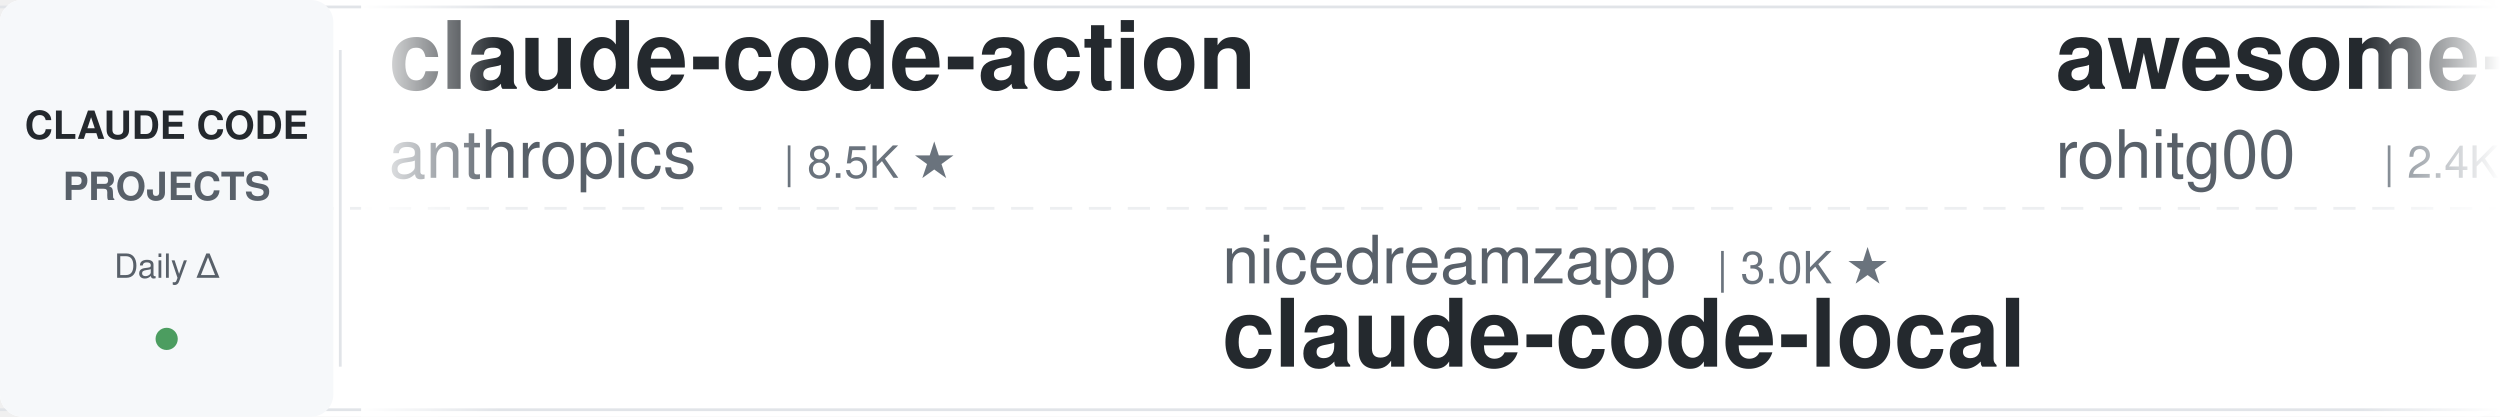
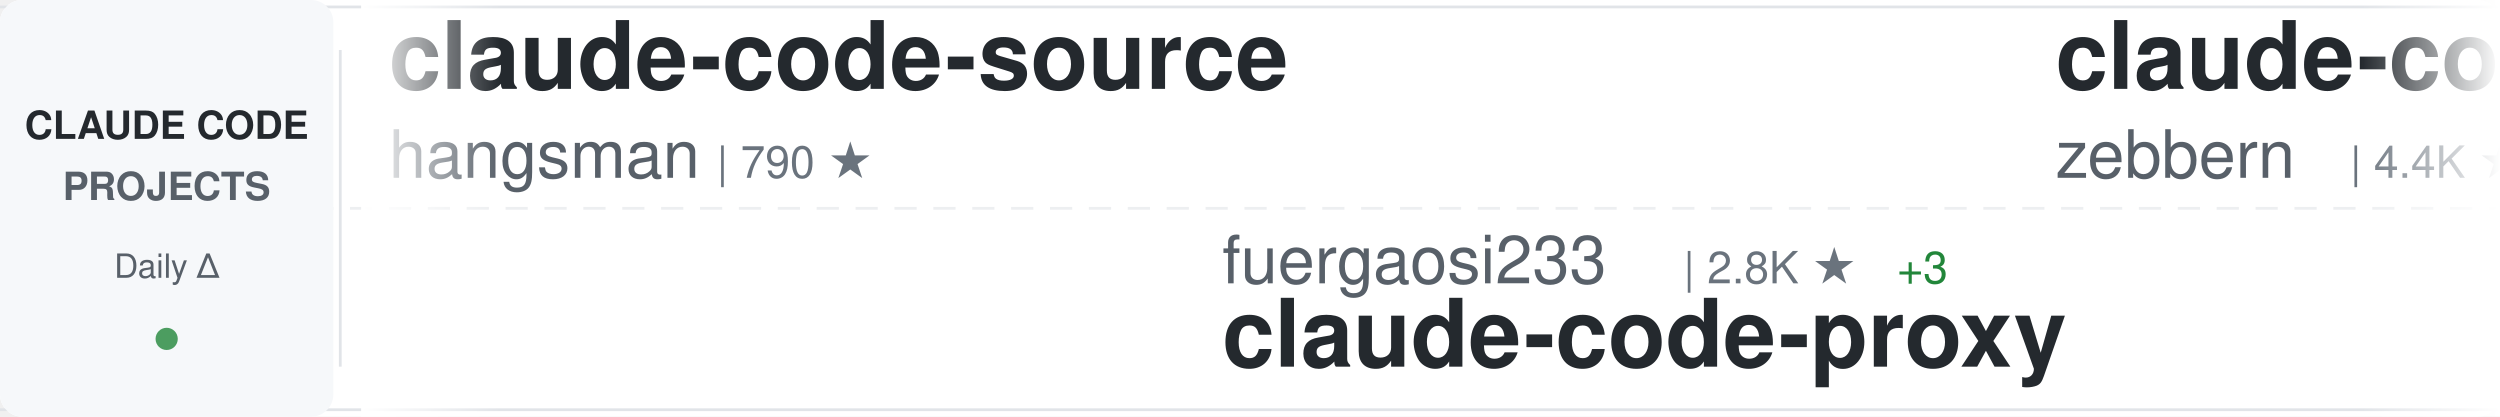
<svg xmlns="http://www.w3.org/2000/svg" width="900" height="150">
  <defs>
    <linearGradient id="awesomeLeftFade" x1="0%" y1="0%" x2="100%" y2="0%">
      <stop offset="0%" style="stop-color:#ffffff;stop-opacity:1" />
      <stop offset="100%" style="stop-color:#ffffff;stop-opacity:0" />
    </linearGradient>
    <linearGradient id="awesomeRightFade" x1="0%" y1="0%" x2="100%" y2="0%">
      <stop offset="0%" style="stop-color:#ffffff;stop-opacity:0" />
      <stop offset="100%" style="stop-color:#ffffff;stop-opacity:1" />
    </linearGradient>
  </defs>
  <rect width="900" height="150" fill="#ffffff" rx="8" />
  <rect x="0" y="2" width="900" height="1" fill="#e1e4e8" />
  <rect x="0" y="147" width="900" height="1" fill="#e1e4e8" />
  <line x1="0" y1="75" x2="900" y2="75" stroke="#e1e4e8" stroke-width="1" stroke-dasharray="8 6" opacity="0.6" />
  <rect x="0" y="0" width="120" height="150" fill="#f6f8fa" rx="8" />
  <text x="60" y="50" font-family="-apple-system, BlinkMacSystemFont, 'Segoe UI', Helvetica, Arial, sans-serif" font-size="14" font-weight="600" fill="#24292e" text-anchor="middle">CLAUDE CODE</text>
  <text x="60" y="72" font-family="-apple-system, BlinkMacSystemFont, 'Segoe UI', Helvetica, Arial, sans-serif" font-size="14" font-weight="600" fill="#586069" text-anchor="middle">PROJECTS</text>
  <text x="60" y="100" font-family="-apple-system, BlinkMacSystemFont, 'Segoe UI', Helvetica, Arial, sans-serif" font-size="12" font-weight="500" fill="#586069" text-anchor="middle">Daily Δ</text>
  <circle cx="60" cy="122" r="4" fill="#22863a" opacity="0.8" />
  <rect x="122" y="18" width="1" height="114" fill="#e1e4e8" />
  <clipPath id="awesomeTickerClip">
    <rect x="130" y="0" width="770" height="150" />
  </clipPath>
  <g clip-path="url(#awesomeTickerClip)">
    <g id="awesomeTickerItems">
      <animateTransform attributeName="transform" attributeType="XML" type="translate" from="0 0" to="-3000 0" dur="54s" repeatCount="indefinite" />
      <g transform="translate(0, 0)">
-         <text x="140" y="32" font-family="-apple-system, BlinkMacSystemFont, 'Segoe UI', Helvetica, Arial, sans-serif" font-size="34" font-weight="600" fill="#24292e">claude-code-action</text>
-         <text x="140" y="64" font-family="-apple-system, BlinkMacSystemFont, 'Segoe UI', Helvetica, Arial, sans-serif" font-size="24" font-weight="400" fill="#586069">anthropics</text>
-         <text x="282" y="64" font-family="-apple-system, BlinkMacSystemFont, 'Segoe UI', Helvetica, Arial, sans-serif" font-size="16" font-weight="500" fill="#6a737d">| 8.5K ★</text>
+         <text x="140" y="32" font-family="-apple-system, BlinkMacSystemFont, 'Segoe UI', Helvetica, Arial, sans-serif" font-size="34" font-weight="600" fill="#24292e">claude-code-source</text>
+         <text x="140" y="64" font-family="-apple-system, BlinkMacSystemFont, 'Segoe UI', Helvetica, Arial, sans-serif" font-size="24" font-weight="400" fill="#586069">hangsman</text>
+         <text x="258" y="64" font-family="-apple-system, BlinkMacSystemFont, 'Segoe UI', Helvetica, Arial, sans-serif" font-size="16" font-weight="500" fill="#6a737d">| 790 ★</text>
      </g>
      <g transform="translate(300, 0)">
-         <text x="140" y="102" font-family="-apple-system, BlinkMacSystemFont, 'Segoe UI', Helvetica, Arial, sans-serif" font-size="24" font-weight="400" fill="#586069">nicedreamzapp</text>
-         <text x="318" y="102" font-family="-apple-system, BlinkMacSystemFont, 'Segoe UI', Helvetica, Arial, sans-serif" font-size="16" font-weight="500" fill="#6a737d">| 3.0K ★</text>
-         <text x="140" y="132" font-family="-apple-system, BlinkMacSystemFont, 'Segoe UI', Helvetica, Arial, sans-serif" font-size="34" font-weight="600" fill="#24292e">claude-code-local</text>
+         <text x="140" y="102" font-family="-apple-system, BlinkMacSystemFont, 'Segoe UI', Helvetica, Arial, sans-serif" font-size="24" font-weight="400" fill="#586069">fuergaosi233</text>
+         <text x="306" y="102" font-family="-apple-system, BlinkMacSystemFont, 'Segoe UI', Helvetica, Arial, sans-serif" font-size="16" font-weight="500" fill="#6a737d">| 2.8K ★</text>
+         <text x="383" y="102" font-family="-apple-system, BlinkMacSystemFont, 'Segoe UI', Helvetica, Arial, sans-serif" font-size="16" font-weight="500" fill="#22863a"> +3</text>
+         <text x="140" y="132" font-family="-apple-system, BlinkMacSystemFont, 'Segoe UI', Helvetica, Arial, sans-serif" font-size="34" font-weight="600" fill="#24292e">claude-code-proxy</text>
      </g>
      <g transform="translate(600, 0)">
-         <text x="140" y="32" font-family="-apple-system, BlinkMacSystemFont, 'Segoe UI', Helvetica, Arial, sans-serif" font-size="34" font-weight="600" fill="#24292e">awesome-claude-code-tool...</text>
-         <text x="140" y="64" font-family="-apple-system, BlinkMacSystemFont, 'Segoe UI', Helvetica, Arial, sans-serif" font-size="24" font-weight="400" fill="#586069">rohitg00</text>
-         <text x="258" y="64" font-family="-apple-system, BlinkMacSystemFont, 'Segoe UI', Helvetica, Arial, sans-serif" font-size="16" font-weight="500" fill="#6a737d">| 2.4K ★</text>
-         <text x="335" y="64" font-family="-apple-system, BlinkMacSystemFont, 'Segoe UI', Helvetica, Arial, sans-serif" font-size="16" font-weight="500" fill="#22863a"> +1</text>
+         <text x="140" y="32" font-family="-apple-system, BlinkMacSystemFont, 'Segoe UI', Helvetica, Arial, sans-serif" font-size="34" font-weight="600" fill="#24292e">claude-code-guide</text>
+         <text x="140" y="64" font-family="-apple-system, BlinkMacSystemFont, 'Segoe UI', Helvetica, Arial, sans-serif" font-size="24" font-weight="400" fill="#586069">zebbern</text>
+         <text x="246" y="64" font-family="-apple-system, BlinkMacSystemFont, 'Segoe UI', Helvetica, Arial, sans-serif" font-size="16" font-weight="500" fill="#6a737d">| 4.4K ★</text>
+         <text x="323" y="64" font-family="-apple-system, BlinkMacSystemFont, 'Segoe UI', Helvetica, Arial, sans-serif" font-size="16" font-weight="500" fill="#22863a"> +2</text>
      </g>
      <g transform="translate(900, 0)">
-         <text x="140" y="102" font-family="-apple-system, BlinkMacSystemFont, 'Segoe UI', Helvetica, Arial, sans-serif" font-size="24" font-weight="400" fill="#586069">SeemSeam</text>
-         <text x="258" y="102" font-family="-apple-system, BlinkMacSystemFont, 'Segoe UI', Helvetica, Arial, sans-serif" font-size="16" font-weight="500" fill="#6a737d">| 3.3K ★</text>
-         <text x="140" y="132" font-family="-apple-system, BlinkMacSystemFont, 'Segoe UI', Helvetica, Arial, sans-serif" font-size="34" font-weight="600" fill="#24292e">claude_codex_bridge</text>
+         <text x="140" y="102" font-family="-apple-system, BlinkMacSystemFont, 'Segoe UI', Helvetica, Arial, sans-serif" font-size="24" font-weight="400" fill="#586069">multica-ai</text>
+         <text x="282" y="102" font-family="-apple-system, BlinkMacSystemFont, 'Segoe UI', Helvetica, Arial, sans-serif" font-size="16" font-weight="500" fill="#6a737d">| 198.4K ★</text>
+         <text x="377" y="102" font-family="-apple-system, BlinkMacSystemFont, 'Segoe UI', Helvetica, Arial, sans-serif" font-size="16" font-weight="500" fill="#22863a"> +46</text>
+         <text x="140" y="132" font-family="-apple-system, BlinkMacSystemFont, 'Segoe UI', Helvetica, Arial, sans-serif" font-size="34" font-weight="600" fill="#24292e">andrej-karpathy-skills</text>
      </g>
      <g transform="translate(1200, 0)">
-         <text x="140" y="32" font-family="-apple-system, BlinkMacSystemFont, 'Segoe UI', Helvetica, Arial, sans-serif" font-size="34" font-weight="600" fill="#24292e">claude-code-book</text>
-         <text x="140" y="64" font-family="-apple-system, BlinkMacSystemFont, 'Segoe UI', Helvetica, Arial, sans-serif" font-size="24" font-weight="400" fill="#586069">lintsinghua</text>
-         <text x="294" y="64" font-family="-apple-system, BlinkMacSystemFont, 'Segoe UI', Helvetica, Arial, sans-serif" font-size="16" font-weight="500" fill="#6a737d">| 4.0K ★</text>
-         <text x="371" y="64" font-family="-apple-system, BlinkMacSystemFont, 'Segoe UI', Helvetica, Arial, sans-serif" font-size="16" font-weight="500" fill="#22863a"> +2</text>
+         <text x="140" y="32" font-family="-apple-system, BlinkMacSystemFont, 'Segoe UI', Helvetica, Arial, sans-serif" font-size="34" font-weight="600" fill="#24292e">ECC</text>
+         <text x="140" y="64" font-family="-apple-system, BlinkMacSystemFont, 'Segoe UI', Helvetica, Arial, sans-serif" font-size="24" font-weight="400" fill="#586069">affaan-m</text>
+         <text x="258" y="64" font-family="-apple-system, BlinkMacSystemFont, 'Segoe UI', Helvetica, Arial, sans-serif" font-size="16" font-weight="500" fill="#6a737d">| 236.8K ★</text>
+         <text x="353" y="64" font-family="-apple-system, BlinkMacSystemFont, 'Segoe UI', Helvetica, Arial, sans-serif" font-size="16" font-weight="500" fill="#22863a"> +27</text>
      </g>
      <g transform="translate(1500, 0)">
-         <text x="140" y="102" font-family="-apple-system, BlinkMacSystemFont, 'Segoe UI', Helvetica, Arial, sans-serif" font-size="24" font-weight="400" fill="#586069">777genius</text>
-         <text x="270" y="102" font-family="-apple-system, BlinkMacSystemFont, 'Segoe UI', Helvetica, Arial, sans-serif" font-size="16" font-weight="500" fill="#6a737d">| 923 ★</text>
-         <text x="140" y="132" font-family="-apple-system, BlinkMacSystemFont, 'Segoe UI', Helvetica, Arial, sans-serif" font-size="34" font-weight="600" fill="#24292e">claude-code-source-code</text>
+         <text x="140" y="102" font-family="-apple-system, BlinkMacSystemFont, 'Segoe UI', Helvetica, Arial, sans-serif" font-size="24" font-weight="400" fill="#586069">pengchengneo</text>
+         <text x="306" y="102" font-family="-apple-system, BlinkMacSystemFont, 'Segoe UI', Helvetica, Arial, sans-serif" font-size="16" font-weight="500" fill="#6a737d">| 1.7K ★</text>
+         <text x="383" y="102" font-family="-apple-system, BlinkMacSystemFont, 'Segoe UI', Helvetica, Arial, sans-serif" font-size="16" font-weight="500" fill="#22863a"> +1</text>
+         <text x="140" y="132" font-family="-apple-system, BlinkMacSystemFont, 'Segoe UI', Helvetica, Arial, sans-serif" font-size="34" font-weight="600" fill="#24292e">Claude-Code</text>
      </g>
      <g transform="translate(1800, 0)">
-         <text x="140" y="32" font-family="-apple-system, BlinkMacSystemFont, 'Segoe UI', Helvetica, Arial, sans-serif" font-size="34" font-weight="600" fill="#24292e">Claude-Code</text>
-         <text x="140" y="64" font-family="-apple-system, BlinkMacSystemFont, 'Segoe UI', Helvetica, Arial, sans-serif" font-size="24" font-weight="400" fill="#586069">OrcaWhisper</text>
-         <text x="294" y="64" font-family="-apple-system, BlinkMacSystemFont, 'Segoe UI', Helvetica, Arial, sans-serif" font-size="16" font-weight="500" fill="#6a737d">| 87 ★</text>
+         <text x="140" y="32" font-family="-apple-system, BlinkMacSystemFont, 'Segoe UI', Helvetica, Arial, sans-serif" font-size="34" font-weight="600" fill="#24292e">awesome-claude-code</text>
+         <text x="140" y="64" font-family="-apple-system, BlinkMacSystemFont, 'Segoe UI', Helvetica, Arial, sans-serif" font-size="24" font-weight="400" fill="#586069">jqueryscript</text>
+         <text x="306" y="64" font-family="-apple-system, BlinkMacSystemFont, 'Segoe UI', Helvetica, Arial, sans-serif" font-size="16" font-weight="500" fill="#6a737d">| 484 ★</text>
+         <text x="374" y="64" font-family="-apple-system, BlinkMacSystemFont, 'Segoe UI', Helvetica, Arial, sans-serif" font-size="16" font-weight="500" fill="#22863a"> +1</text>
      </g>
      <g transform="translate(2100, 0)">
-         <text x="140" y="102" font-family="-apple-system, BlinkMacSystemFont, 'Segoe UI', Helvetica, Arial, sans-serif" font-size="24" font-weight="400" fill="#586069">edmund-io</text>
-         <text x="270" y="102" font-family="-apple-system, BlinkMacSystemFont, 'Segoe UI', Helvetica, Arial, sans-serif" font-size="16" font-weight="500" fill="#6a737d">| 1.5K ★</text>
-         <text x="140" y="132" font-family="-apple-system, BlinkMacSystemFont, 'Segoe UI', Helvetica, Arial, sans-serif" font-size="34" font-weight="600" fill="#24292e">edmunds-claude-code</text>
+         <text x="140" y="102" font-family="-apple-system, BlinkMacSystemFont, 'Segoe UI', Helvetica, Arial, sans-serif" font-size="24" font-weight="400" fill="#586069">disler</text>
+         <text x="234" y="102" font-family="-apple-system, BlinkMacSystemFont, 'Segoe UI', Helvetica, Arial, sans-serif" font-size="16" font-weight="500" fill="#6a737d">| 3.9K ★</text>
+         <text x="140" y="132" font-family="-apple-system, BlinkMacSystemFont, 'Segoe UI', Helvetica, Arial, sans-serif" font-size="34" font-weight="600" fill="#24292e">claude-code-hooks-master...</text>
      </g>
      <g transform="translate(2400, 0)">
-         <text x="140" y="32" font-family="-apple-system, BlinkMacSystemFont, 'Segoe UI', Helvetica, Arial, sans-serif" font-size="34" font-weight="600" fill="#24292e">awesome-claude-code-suba...</text>
-         <text x="140" y="64" font-family="-apple-system, BlinkMacSystemFont, 'Segoe UI', Helvetica, Arial, sans-serif" font-size="24" font-weight="400" fill="#586069">VoltAgent</text>
-         <text x="270" y="64" font-family="-apple-system, BlinkMacSystemFont, 'Segoe UI', Helvetica, Arial, sans-serif" font-size="16" font-weight="500" fill="#6a737d">| 23.9K ★</text>
-         <text x="356" y="64" font-family="-apple-system, BlinkMacSystemFont, 'Segoe UI', Helvetica, Arial, sans-serif" font-size="16" font-weight="500" fill="#22863a"> +2</text>
+         <text x="140" y="32" font-family="-apple-system, BlinkMacSystemFont, 'Segoe UI', Helvetica, Arial, sans-serif" font-size="34" font-weight="600" fill="#24292e">claude-code-analysis</text>
+         <text x="140" y="64" font-family="-apple-system, BlinkMacSystemFont, 'Segoe UI', Helvetica, Arial, sans-serif" font-size="24" font-weight="400" fill="#586069">liuup</text>
+         <text x="222" y="64" font-family="-apple-system, BlinkMacSystemFont, 'Segoe UI', Helvetica, Arial, sans-serif" font-size="16" font-weight="500" fill="#6a737d">| 3.7K ★</text>
+         <text x="299" y="64" font-family="-apple-system, BlinkMacSystemFont, 'Segoe UI', Helvetica, Arial, sans-serif" font-size="16" font-weight="500" fill="#22863a"> +2</text>
      </g>
      <g transform="translate(2700, 0)">
-         <text x="140" y="102" font-family="-apple-system, BlinkMacSystemFont, 'Segoe UI', Helvetica, Arial, sans-serif" font-size="24" font-weight="400" fill="#586069">ChrisWiles</text>
-         <text x="282" y="102" font-family="-apple-system, BlinkMacSystemFont, 'Segoe UI', Helvetica, Arial, sans-serif" font-size="16" font-weight="500" fill="#6a737d">| 6.0K ★</text>
-         <text x="140" y="132" font-family="-apple-system, BlinkMacSystemFont, 'Segoe UI', Helvetica, Arial, sans-serif" font-size="34" font-weight="600" fill="#24292e">claude-code-showcase</text>
+         <text x="140" y="102" font-family="-apple-system, BlinkMacSystemFont, 'Segoe UI', Helvetica, Arial, sans-serif" font-size="24" font-weight="400" fill="#586069">darcyegb</text>
+         <text x="258" y="102" font-family="-apple-system, BlinkMacSystemFont, 'Segoe UI', Helvetica, Arial, sans-serif" font-size="16" font-weight="500" fill="#6a737d">| 751 ★</text>
+         <text x="140" y="132" font-family="-apple-system, BlinkMacSystemFont, 'Segoe UI', Helvetica, Arial, sans-serif" font-size="34" font-weight="600" fill="#24292e">ClaudeCodeAgents</text>
      </g>
      <g transform="translate(3000, 0)">
-         <text x="140" y="32" font-family="-apple-system, BlinkMacSystemFont, 'Segoe UI', Helvetica, Arial, sans-serif" font-size="34" font-weight="600" fill="#24292e">claude-code-action</text>
-         <text x="140" y="64" font-family="-apple-system, BlinkMacSystemFont, 'Segoe UI', Helvetica, Arial, sans-serif" font-size="24" font-weight="400" fill="#586069">anthropics</text>
-         <text x="282" y="64" font-family="-apple-system, BlinkMacSystemFont, 'Segoe UI', Helvetica, Arial, sans-serif" font-size="16" font-weight="500" fill="#6a737d">| 8.5K ★</text>
+         <text x="140" y="32" font-family="-apple-system, BlinkMacSystemFont, 'Segoe UI', Helvetica, Arial, sans-serif" font-size="34" font-weight="600" fill="#24292e">claude-code-source</text>
+         <text x="140" y="64" font-family="-apple-system, BlinkMacSystemFont, 'Segoe UI', Helvetica, Arial, sans-serif" font-size="24" font-weight="400" fill="#586069">hangsman</text>
+         <text x="258" y="64" font-family="-apple-system, BlinkMacSystemFont, 'Segoe UI', Helvetica, Arial, sans-serif" font-size="16" font-weight="500" fill="#6a737d">| 790 ★</text>
      </g>
      <g transform="translate(3300, 0)">
-         <text x="140" y="102" font-family="-apple-system, BlinkMacSystemFont, 'Segoe UI', Helvetica, Arial, sans-serif" font-size="24" font-weight="400" fill="#586069">nicedreamzapp</text>
-         <text x="318" y="102" font-family="-apple-system, BlinkMacSystemFont, 'Segoe UI', Helvetica, Arial, sans-serif" font-size="16" font-weight="500" fill="#6a737d">| 3.0K ★</text>
-         <text x="140" y="132" font-family="-apple-system, BlinkMacSystemFont, 'Segoe UI', Helvetica, Arial, sans-serif" font-size="34" font-weight="600" fill="#24292e">claude-code-local</text>
+         <text x="140" y="102" font-family="-apple-system, BlinkMacSystemFont, 'Segoe UI', Helvetica, Arial, sans-serif" font-size="24" font-weight="400" fill="#586069">fuergaosi233</text>
+         <text x="306" y="102" font-family="-apple-system, BlinkMacSystemFont, 'Segoe UI', Helvetica, Arial, sans-serif" font-size="16" font-weight="500" fill="#6a737d">| 2.8K ★</text>
+         <text x="383" y="102" font-family="-apple-system, BlinkMacSystemFont, 'Segoe UI', Helvetica, Arial, sans-serif" font-size="16" font-weight="500" fill="#22863a"> +3</text>
+         <text x="140" y="132" font-family="-apple-system, BlinkMacSystemFont, 'Segoe UI', Helvetica, Arial, sans-serif" font-size="34" font-weight="600" fill="#24292e">claude-code-proxy</text>
      </g>
      <g transform="translate(3600, 0)">
-         <text x="140" y="32" font-family="-apple-system, BlinkMacSystemFont, 'Segoe UI', Helvetica, Arial, sans-serif" font-size="34" font-weight="600" fill="#24292e">awesome-claude-code-tool...</text>
-         <text x="140" y="64" font-family="-apple-system, BlinkMacSystemFont, 'Segoe UI', Helvetica, Arial, sans-serif" font-size="24" font-weight="400" fill="#586069">rohitg00</text>
-         <text x="258" y="64" font-family="-apple-system, BlinkMacSystemFont, 'Segoe UI', Helvetica, Arial, sans-serif" font-size="16" font-weight="500" fill="#6a737d">| 2.4K ★</text>
-         <text x="335" y="64" font-family="-apple-system, BlinkMacSystemFont, 'Segoe UI', Helvetica, Arial, sans-serif" font-size="16" font-weight="500" fill="#22863a"> +1</text>
+         <text x="140" y="32" font-family="-apple-system, BlinkMacSystemFont, 'Segoe UI', Helvetica, Arial, sans-serif" font-size="34" font-weight="600" fill="#24292e">claude-code-guide</text>
+         <text x="140" y="64" font-family="-apple-system, BlinkMacSystemFont, 'Segoe UI', Helvetica, Arial, sans-serif" font-size="24" font-weight="400" fill="#586069">zebbern</text>
+         <text x="246" y="64" font-family="-apple-system, BlinkMacSystemFont, 'Segoe UI', Helvetica, Arial, sans-serif" font-size="16" font-weight="500" fill="#6a737d">| 4.4K ★</text>
+         <text x="323" y="64" font-family="-apple-system, BlinkMacSystemFont, 'Segoe UI', Helvetica, Arial, sans-serif" font-size="16" font-weight="500" fill="#22863a"> +2</text>
      </g>
      <g transform="translate(3900, 0)">
-         <text x="140" y="102" font-family="-apple-system, BlinkMacSystemFont, 'Segoe UI', Helvetica, Arial, sans-serif" font-size="24" font-weight="400" fill="#586069">SeemSeam</text>
-         <text x="258" y="102" font-family="-apple-system, BlinkMacSystemFont, 'Segoe UI', Helvetica, Arial, sans-serif" font-size="16" font-weight="500" fill="#6a737d">| 3.3K ★</text>
-         <text x="140" y="132" font-family="-apple-system, BlinkMacSystemFont, 'Segoe UI', Helvetica, Arial, sans-serif" font-size="34" font-weight="600" fill="#24292e">claude_codex_bridge</text>
+         <text x="140" y="102" font-family="-apple-system, BlinkMacSystemFont, 'Segoe UI', Helvetica, Arial, sans-serif" font-size="24" font-weight="400" fill="#586069">multica-ai</text>
+         <text x="282" y="102" font-family="-apple-system, BlinkMacSystemFont, 'Segoe UI', Helvetica, Arial, sans-serif" font-size="16" font-weight="500" fill="#6a737d">| 198.4K ★</text>
+         <text x="377" y="102" font-family="-apple-system, BlinkMacSystemFont, 'Segoe UI', Helvetica, Arial, sans-serif" font-size="16" font-weight="500" fill="#22863a"> +46</text>
+         <text x="140" y="132" font-family="-apple-system, BlinkMacSystemFont, 'Segoe UI', Helvetica, Arial, sans-serif" font-size="34" font-weight="600" fill="#24292e">andrej-karpathy-skills</text>
      </g>
    </g>
  </g>
  <rect x="130" y="0" width="50" height="150" fill="url(#awesomeLeftFade)" />
  <rect x="850" y="0" width="50" height="150" fill="url(#awesomeRightFade)" />
</svg>
